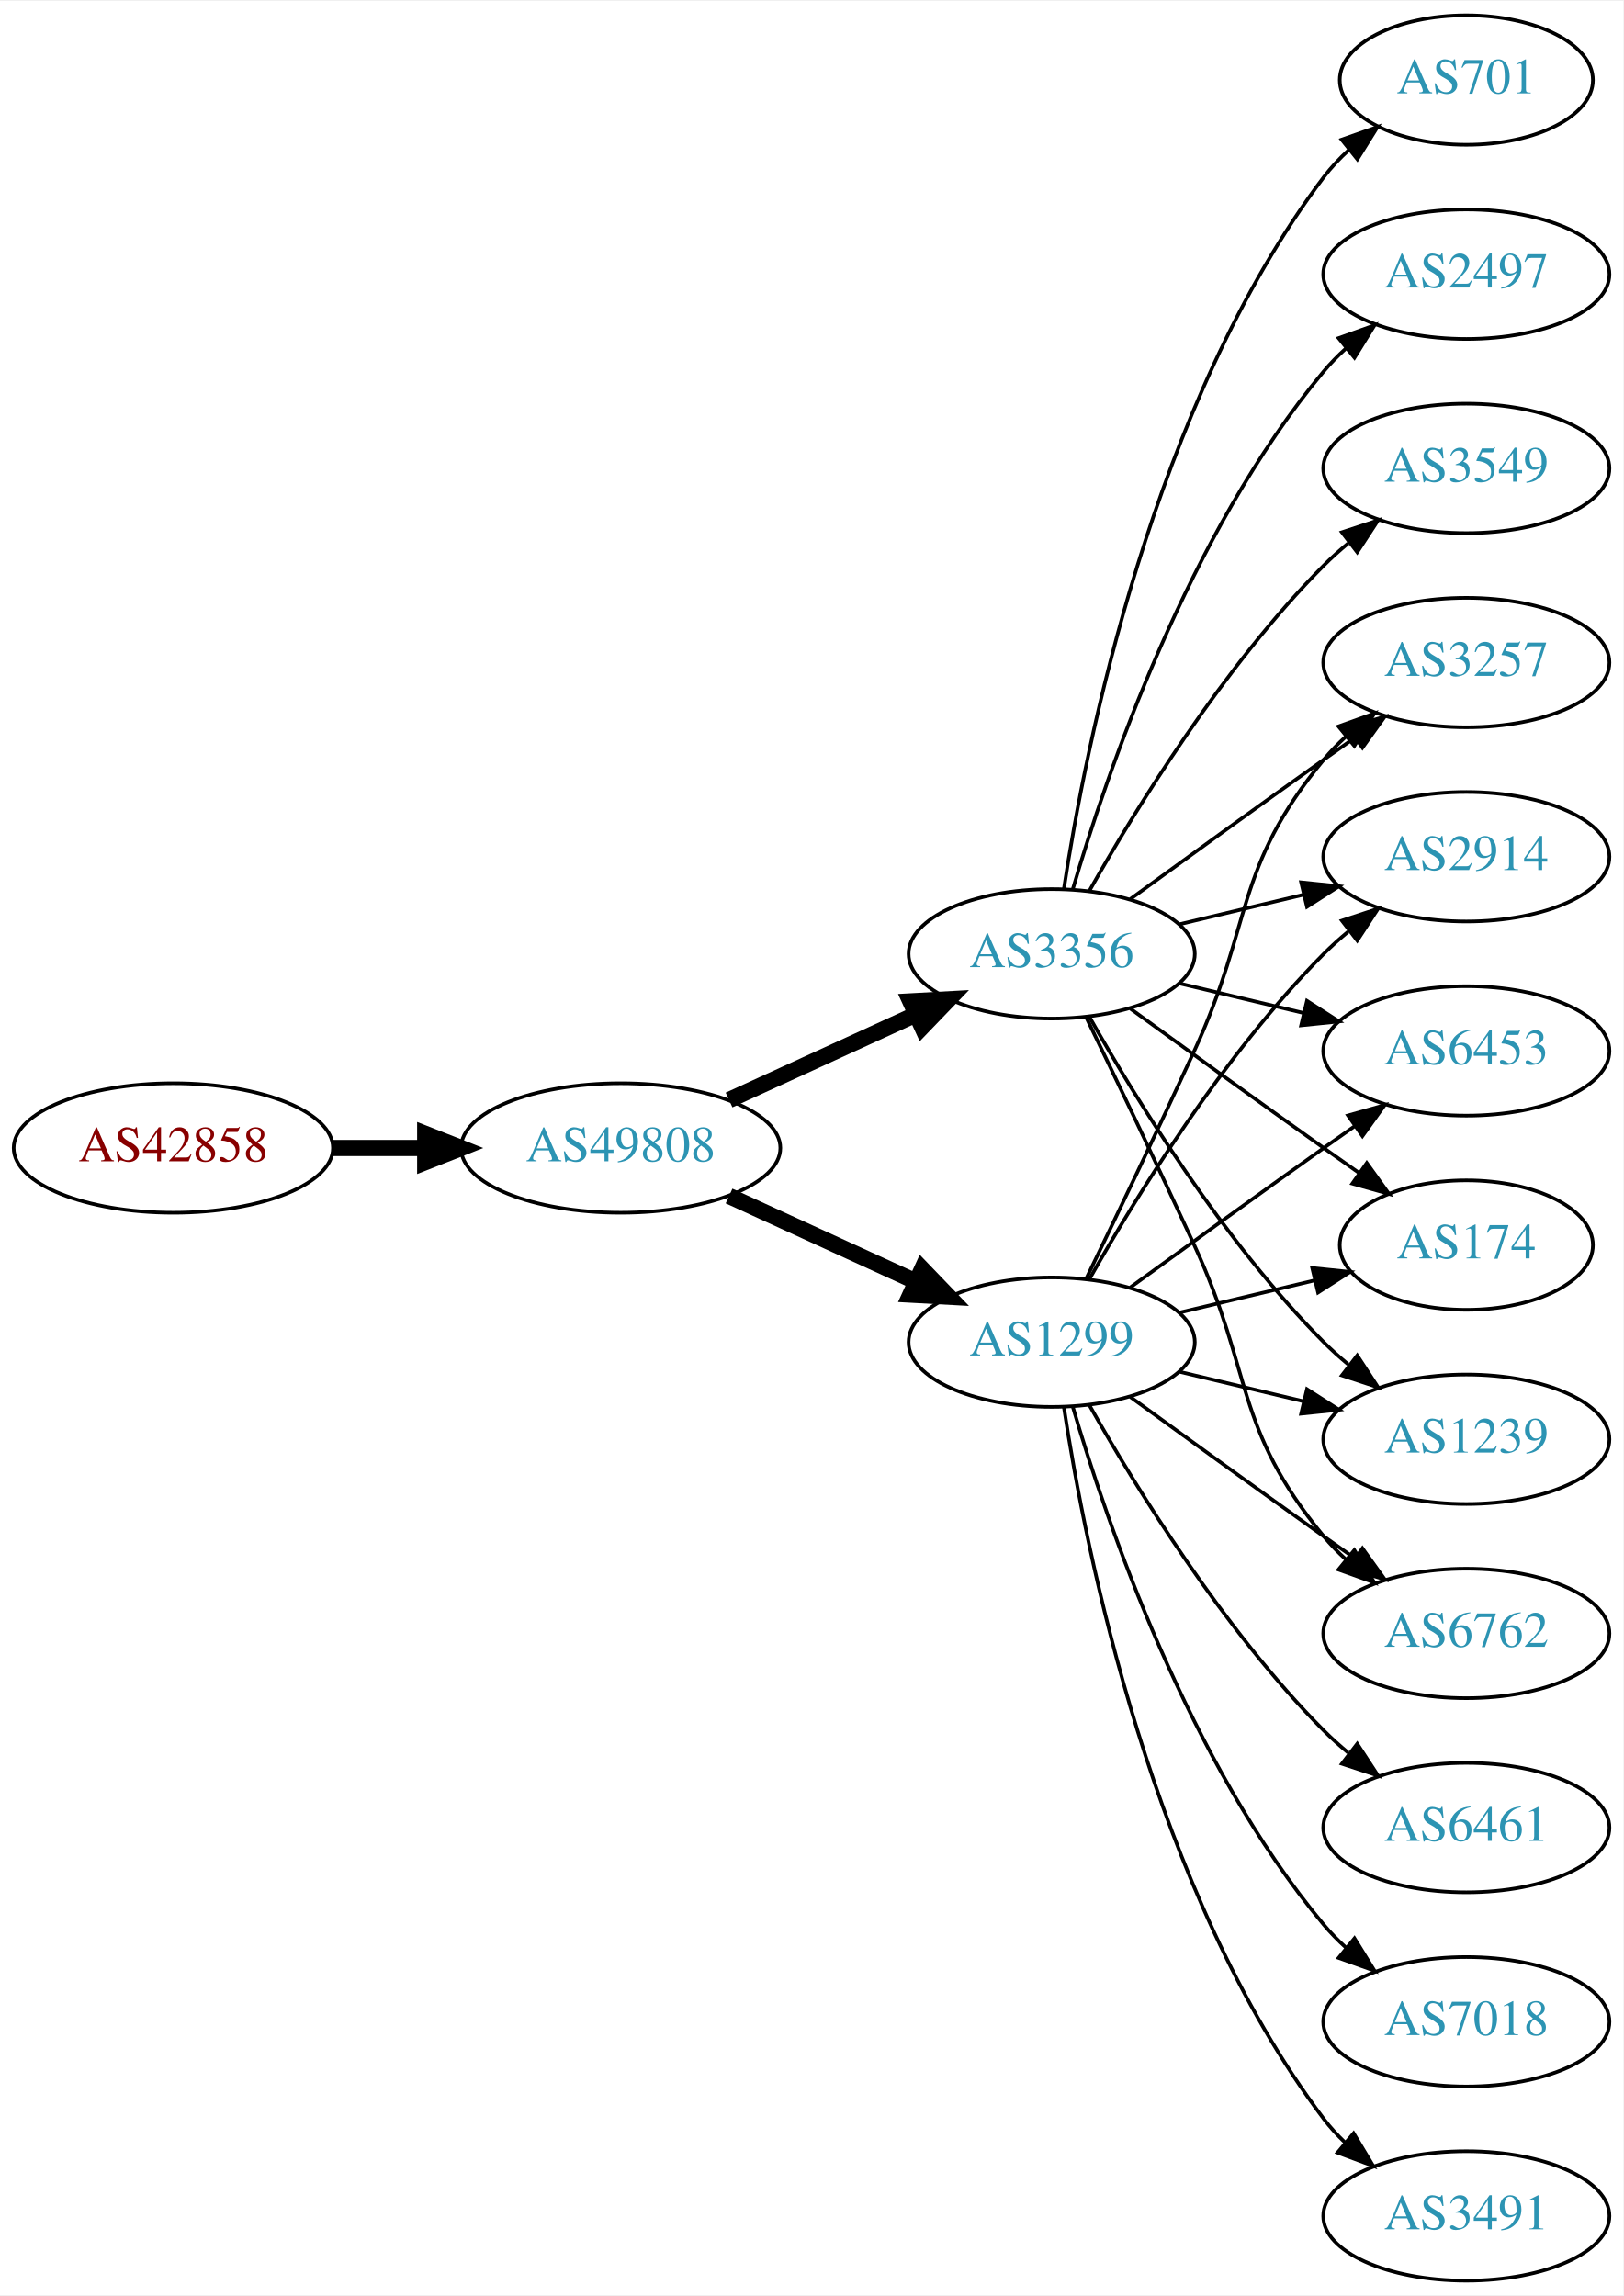
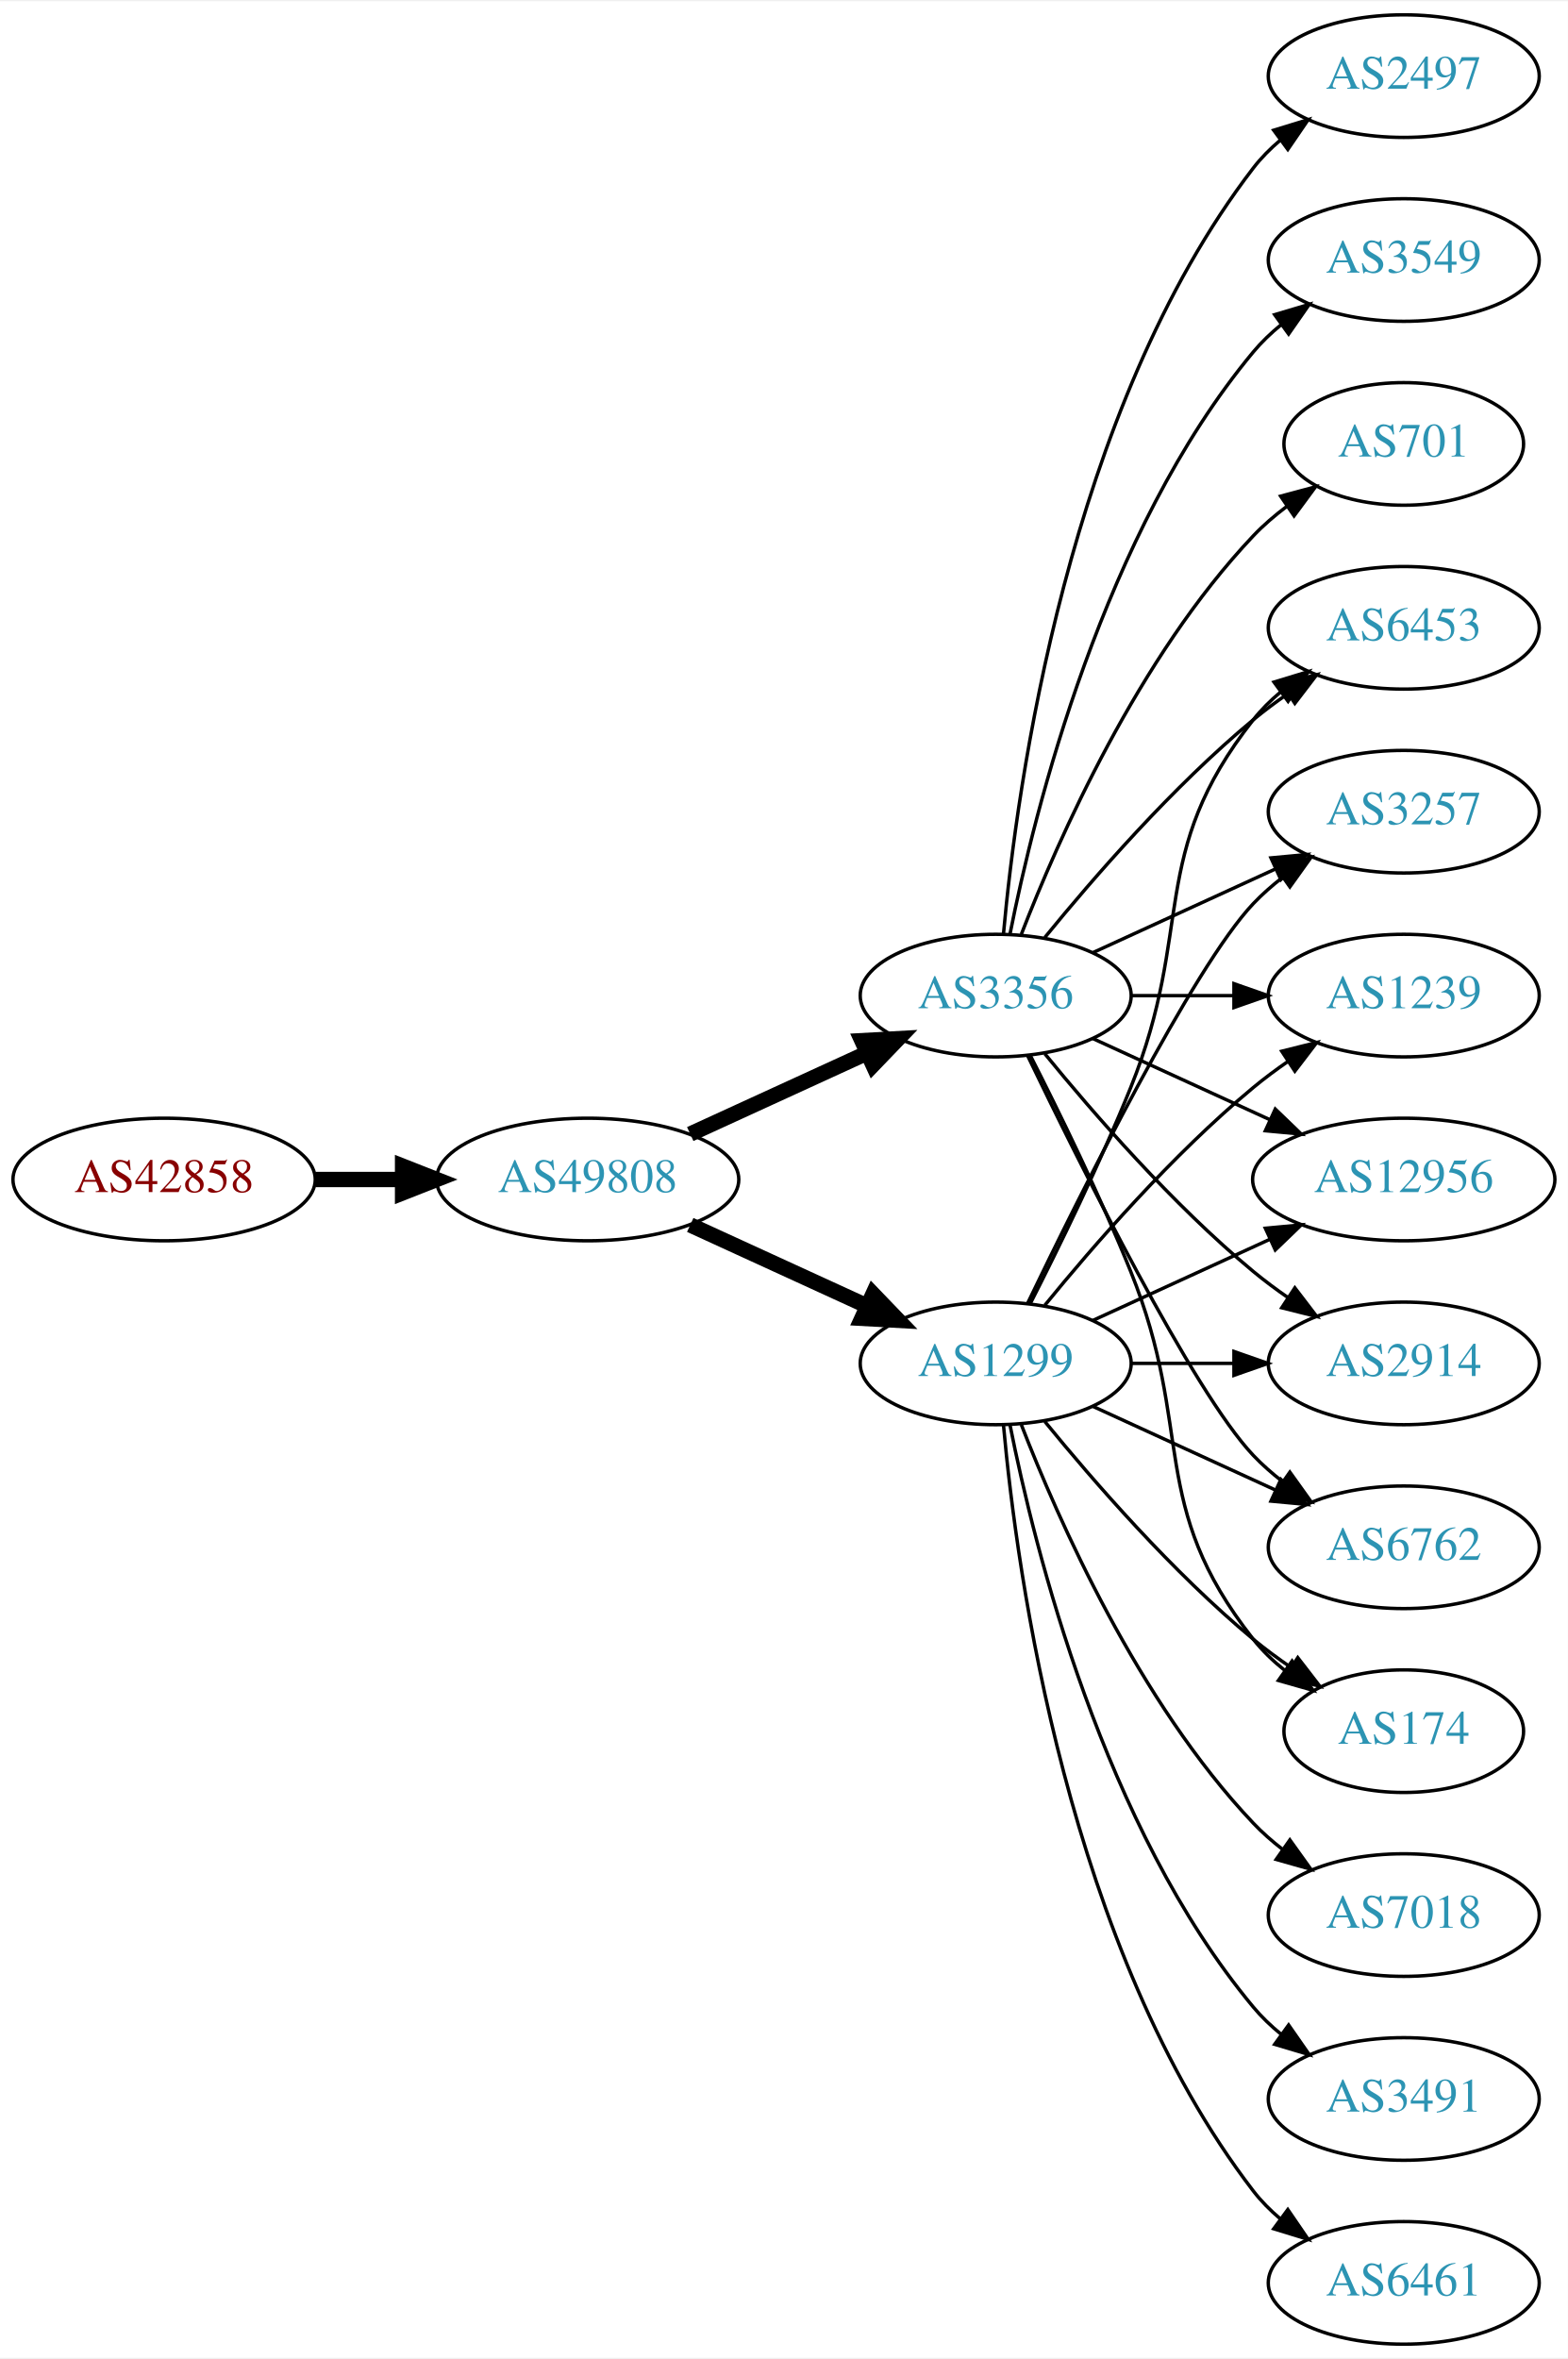
- <svg xmlns="http://www.w3.org/2000/svg" xmlns:xlink="http://www.w3.org/1999/xlink" width="451pt" height="638pt" viewBox="0.00 0.00 451.37 638.00">
-   <g id="graph0" class="graph" transform="scale(1 1) rotate(0) translate(4 634)">
-     <polygon fill="white" stroke="none" points="-4,4 -4,-634 447.37,-634 447.37,4 -4,4" />
+ <svg xmlns="http://www.w3.org/2000/svg" xmlns:xlink="http://www.w3.org/1999/xlink" width="460pt" height="692pt" viewBox="0.00 0.00 460.47 692.00">
+   <g id="graph0" class="graph" transform="scale(1 1) rotate(0) translate(4 688)">
+     <polygon fill="white" stroke="none" points="-4,4 -4,-688 456.469,-688 456.469,4 -4,4" />
    <g id="node1" class="node">
      <g id="a_node1">
        <a xlink:href="/asn/42858" xlink:title="AS42858 ~ WeTi-AS [AT]">
-           <ellipse fill="#ffffff" stroke="black" cx="44.196" cy="-315" rx="44.393" ry="18" />
-           <text text-anchor="middle" x="44.196" y="-311.3" font-family="Times,serif" font-size="14.00" fill="#880000">AS42858</text>
+           <ellipse fill="#ffffff" stroke="black" cx="44.196" cy="-342" rx="44.393" ry="18" />
+           <text text-anchor="middle" x="44.196" y="-338.3" font-family="Times,serif" font-size="14.00" fill="#880000">AS42858</text>
        </a>
      </g>
    </g>
    <g id="node2" class="node">
      <g id="a_node2">
        <a xlink:href="/asn/49808" xlink:title="AS49808 ~ POWERSPEED-AS [AT]">
-           <ellipse fill="#ffffff" stroke="black" cx="168.588" cy="-315" rx="44.393" ry="18" />
-           <text text-anchor="middle" x="168.588" y="-311.3" font-family="Times,serif" font-size="14.00" fill="#2c94b3">AS49808</text>
+           <ellipse fill="#ffffff" stroke="black" cx="168.588" cy="-342" rx="44.393" ry="18" />
+           <text text-anchor="middle" x="168.588" y="-338.3" font-family="Times,serif" font-size="14.00" fill="#2c94b3">AS49808</text>
        </a>
      </g>
    </g>
    <g id="edge1" class="edge">
-       <path fill="none" stroke="black" stroke-width="4.5" d="M88.692,-315C96.898,-315 105.569,-315 114.041,-315" />
-       <polygon fill="black" stroke="black" stroke-width="4.5" points="114.233,-318.938 124.233,-315 114.233,-311.063 114.233,-318.938" />
+       <path fill="none" stroke="black" stroke-width="4.5" d="M88.692,-342C96.898,-342 105.569,-342 114.041,-342" />
+       <polygon fill="black" stroke="black" stroke-width="4.5" points="114.233,-345.938 124.233,-342 114.233,-338.063 114.233,-345.938" />
    </g>
    <g id="node3" class="node">
      <g id="a_node3">
        <a xlink:href="/asn/1299" xlink:title="AS1299 ~ Telia Carrier [EU]">
-           <ellipse fill="#ffffff" stroke="black" cx="288.431" cy="-261" rx="39.794" ry="18" />
-           <text text-anchor="middle" x="288.431" y="-257.3" font-family="Times,serif" font-size="14.00" fill="#2c94b3">AS1299</text>
+           <ellipse fill="#ffffff" stroke="black" cx="288.431" cy="-288" rx="39.794" ry="18" />
+           <text text-anchor="middle" x="288.431" y="-284.3" font-family="Times,serif" font-size="14.00" fill="#2c94b3">AS1299</text>
        </a>
      </g>
    </g>
    <g id="edge2" class="edge">
-       <path fill="none" stroke="black" stroke-width="4.5" d="M198.718,-301.652C214.329,-294.498 233.727,-285.609 250.399,-277.97" />
-       <polygon fill="black" stroke="black" stroke-width="4.5" points="252.4,-281.384 259.851,-273.638 249.119,-274.225 252.4,-281.384" />
+       <path fill="none" stroke="black" stroke-width="4.5" d="M198.718,-328.652C214.329,-321.498 233.727,-312.609 250.399,-304.97" />
+       <polygon fill="black" stroke="black" stroke-width="4.5" points="252.4,-308.384 259.851,-300.638 249.119,-301.225 252.4,-308.384" />
    </g>
    <g id="node4" class="node">
      <g id="a_node4">
        <a xlink:href="/asn/3356" xlink:title="AS3356 ~ Level 3 Parent, LLC [US]">
-           <ellipse fill="#ffffff" stroke="black" cx="288.431" cy="-369" rx="39.794" ry="18" />
-           <text text-anchor="middle" x="288.431" y="-365.3" font-family="Times,serif" font-size="14.00" fill="#2c94b3">AS3356</text>
+           <ellipse fill="#ffffff" stroke="black" cx="288.431" cy="-396" rx="39.794" ry="18" />
+           <text text-anchor="middle" x="288.431" y="-392.3" font-family="Times,serif" font-size="14.00" fill="#2c94b3">AS3356</text>
        </a>
      </g>
    </g>
    <g id="edge3" class="edge">
-       <path fill="none" stroke="black" stroke-width="4.5" d="M198.718,-328.348C214.329,-335.502 233.727,-344.391 250.399,-352.03" />
-       <polygon fill="black" stroke="black" stroke-width="4.5" points="249.119,-355.775 259.851,-356.362 252.4,-348.616 249.119,-355.775" />
+       <path fill="none" stroke="black" stroke-width="4.5" d="M198.718,-355.348C214.329,-362.502 233.727,-371.391 250.399,-379.03" />
+       <polygon fill="black" stroke="black" stroke-width="4.5" points="249.119,-382.775 259.851,-383.362 252.4,-375.616 249.119,-382.775" />
    </g>
    <g id="node5" class="node">
      <g id="a_node5">
-         <a xlink:href="/asn/3257" xlink:title="AS3257 ~ GTT [DE]">
-           <ellipse fill="#ffffff" stroke="black" cx="403.724" cy="-450" rx="39.794" ry="18" />
-           <text text-anchor="middle" x="403.724" y="-446.3" font-family="Times,serif" font-size="14.00" fill="#2c94b3">AS3257</text>
-         </a>
-       </g>
-     </g>
-     <g id="edge4" class="edge">
-       <path fill="none" stroke="black" d="M298.012,-278.633C305.936,-294.998 317.972,-320.065 328.077,-342 344.561,-377.781 339.013,-392.606 364.077,-423 365.932,-425.25 368.02,-427.396 370.238,-429.424" />
-       <polygon fill="black" stroke="black" points="368.174,-432.256 378.143,-435.844 372.587,-426.823 368.174,-432.256" />
+         <a xlink:href="/asn/12956" xlink:title="AS12956 ~ TELXIUS [ES]">
+           <ellipse fill="#ffffff" stroke="black" cx="408.273" cy="-342" rx="44.393" ry="18" />
+           <text text-anchor="middle" x="408.273" y="-338.3" font-family="Times,serif" font-size="14.00" fill="#2c94b3">AS12956</text>
+         </a>
+       </g>
+     </g>
+     <g id="edge18" class="edge">
+       <path fill="none" stroke="black" d="M317.06,-300.661C332.557,-307.762 352.124,-316.728 369.071,-324.494" />
+       <polygon fill="black" stroke="black" points="367.624,-327.681 378.173,-328.665 370.54,-321.317 367.624,-327.681" />
    </g>
    <g id="node6" class="node">
      <g id="a_node6">
        <a xlink:href="/asn/2914" xlink:title="AS2914 ~ NTT America, Inc. [US]">
-           <ellipse fill="#ffffff" stroke="black" cx="403.724" cy="-396" rx="39.794" ry="18" />
-           <text text-anchor="middle" x="403.724" y="-392.3" font-family="Times,serif" font-size="14.00" fill="#2c94b3">AS2914</text>
-         </a>
-       </g>
+           <ellipse fill="#ffffff" stroke="black" cx="408.273" cy="-288" rx="39.794" ry="18" />
+           <text text-anchor="middle" x="408.273" y="-284.3" font-family="Times,serif" font-size="14.00" fill="#2c94b3">AS2914</text>
+         </a>
+       </g>
+     </g>
+     <g id="edge23" class="edge">
+       <path fill="none" stroke="black" d="M328.343,-288C337.897,-288 348.246,-288 358.209,-288" />
+       <polygon fill="black" stroke="black" points="358.402,-291.5 368.402,-288 358.402,-284.5 358.402,-291.5" />
+     </g>
+     <g id="node8" class="node">
+       <g id="a_node8">
+         <a xlink:href="/asn/6762" xlink:title="AS6762 ~ TELECOM ITALIA SPARKLE S.p.A. [IT]">
+           <ellipse fill="#ffffff" stroke="black" cx="408.273" cy="-234" rx="39.794" ry="18" />
+           <text text-anchor="middle" x="408.273" y="-230.3" font-family="Times,serif" font-size="14.00" fill="#2c94b3">AS6762</text>
+         </a>
+       </g>
+     </g>
+     <g id="edge22" class="edge">
+       <path fill="none" stroke="black" d="M317.06,-275.339C333.017,-268.027 353.287,-258.739 370.57,-250.819" />
+       <polygon fill="black" stroke="black" points="372.185,-253.929 379.818,-246.581 369.269,-247.565 372.185,-253.929" />
+     </g>
+     <g id="node9" class="node">
+       <g id="a_node9">
+         <a xlink:href="/asn/174" xlink:title="AS174 ~ Cogent Communications [US]">
+           <ellipse fill="#ffffff" stroke="black" cx="408.273" cy="-180" rx="35.194" ry="18" />
+           <text text-anchor="middle" x="408.273" y="-176.3" font-family="Times,serif" font-size="14.00" fill="#2c94b3">AS174</text>
+         </a>
+       </g>
+     </g>
+     <g id="edge17" class="edge">
+       <path fill="none" stroke="black" d="M302.85,-270.935C316.964,-253.625 340.379,-226.655 364.077,-207 367.54,-204.128 371.333,-201.331 375.187,-198.692" />
+       <polygon fill="black" stroke="black" points="377.149,-201.592 383.62,-193.203 373.33,-195.725 377.149,-201.592" />
+     </g>
+     <g id="node10" class="node">
+       <g id="a_node10">
+         <a xlink:href="/asn/6453" xlink:title="AS6453 ~ TATA COMMUNICATIONS (AMERICA) INC [US]">
+           <ellipse fill="#ffffff" stroke="black" cx="408.273" cy="-504" rx="39.794" ry="18" />
+           <text text-anchor="middle" x="408.273" y="-500.3" font-family="Times,serif" font-size="14.00" fill="#2c94b3">AS6453</text>
+         </a>
+       </g>
+     </g>
+     <g id="edge20" class="edge">
+       <path fill="none" stroke="black" d="M298.511,-305.417C306.78,-321.634 319.042,-346.603 328.077,-369 347.007,-415.922 332.779,-437.246 364.077,-477 366.402,-479.953 369.146,-482.67 372.105,-485.147" />
+       <polygon fill="black" stroke="black" points="370.165,-488.064 380.302,-491.145 374.298,-482.415 370.165,-488.064" />
+     </g>
+     <g id="node11" class="node">
+       <g id="a_node11">
+         <a xlink:href="/asn/3257" xlink:title="AS3257 ~ GTT [DE]">
+           <ellipse fill="#ffffff" stroke="black" cx="408.273" cy="-450" rx="39.794" ry="18" />
+           <text text-anchor="middle" x="408.273" y="-446.3" font-family="Times,serif" font-size="14.00" fill="#2c94b3">AS3257</text>
+         </a>
+       </g>
+     </g>
+     <g id="edge16" class="edge">
+       <path fill="none" stroke="black" d="M297.778,-305.595C313.245,-337.732 346.39,-404.34 364.077,-423 366.663,-425.728 369.581,-428.294 372.649,-430.677" />
+       <polygon fill="black" stroke="black" points="370.803,-433.658 380.997,-436.543 374.827,-427.93 370.803,-433.658" />
+     </g>
+     <g id="node13" class="node">
+       <g id="a_node13">
+         <a xlink:href="/asn/1239" xlink:title="AS1239 ~ Sprint [US]">
+           <ellipse fill="#ffffff" stroke="black" cx="408.273" cy="-396" rx="39.794" ry="18" />
+           <text text-anchor="middle" x="408.273" y="-392.3" font-family="Times,serif" font-size="14.00" fill="#2c94b3">AS1239</text>
+         </a>
+       </g>
+     </g>
+     <g id="edge21" class="edge">
+       <path fill="none" stroke="black" d="M302.85,-305.065C316.964,-322.375 340.379,-349.345 364.077,-369 367.294,-371.668 370.794,-374.27 374.365,-376.741" />
+       <polygon fill="black" stroke="black" points="372.442,-379.666 382.721,-382.236 376.288,-373.817 372.442,-379.666" />
+     </g>
+     <g id="node15" class="node">
+       <g id="a_node15">
+         <a xlink:href="/asn/7018" xlink:title="AS7018 ~ AT&amp;T Services, Inc. [US]">
+           <ellipse fill="#ffffff" stroke="black" cx="408.273" cy="-126" rx="39.794" ry="18" />
+           <text text-anchor="middle" x="408.273" y="-122.3" font-family="Times,serif" font-size="14.00" fill="#2c94b3">AS7018</text>
+         </a>
+       </g>
+     </g>
+     <g id="edge14" class="edge">
+       <path fill="none" stroke="black" d="M295.954,-270.006C306.704,-242.272 330.362,-188.571 364.077,-153 366.663,-150.272 369.581,-147.706 372.649,-145.323" />
+       <polygon fill="black" stroke="black" points="374.827,-148.07 380.997,-139.457 370.803,-142.342 374.827,-148.07" />
+     </g>
+     <g id="node16" class="node">
+       <g id="a_node16">
+         <a xlink:href="/asn/3491" xlink:title="AS3491 ~ PCCW Global, Inc. [US]">
+           <ellipse fill="#ffffff" stroke="black" cx="408.273" cy="-72" rx="39.794" ry="18" />
+           <text text-anchor="middle" x="408.273" y="-68.3" font-family="Times,serif" font-size="14.00" fill="#2c94b3">AS3491</text>
+         </a>
+       </g>
+     </g>
+     <g id="edge15" class="edge">
+       <path fill="none" stroke="black" d="M292.629,-269.927C299.793,-233.859 320.067,-151.875 364.077,-99 366.482,-96.111 369.278,-93.437 372.271,-90.987" />
+       <polygon fill="black" stroke="black" points="374.461,-93.722 380.514,-85.027 370.359,-88.05 374.461,-93.722" />
+     </g>
+     <g id="node17" class="node">
+       <g id="a_node17">
+         <a xlink:href="/asn/6461" xlink:title="AS6461 ~ Zayo Bandwidth [US]">
+           <ellipse fill="#ffffff" stroke="black" cx="408.273" cy="-18" rx="39.794" ry="18" />
+           <text text-anchor="middle" x="408.273" y="-14.3" font-family="Times,serif" font-size="14.00" fill="#2c94b3">AS6461</text>
+         </a>
+       </g>
+     </g>
+     <g id="edge19" class="edge">
+       <path fill="none" stroke="black" d="M290.715,-269.883C294.613,-226.668 309.63,-115.869 364.077,-45 366.367,-42.02 369.087,-39.284 372.032,-36.795" />
+       <polygon fill="black" stroke="black" points="374.225,-39.527 380.208,-30.782 370.078,-33.888 374.225,-39.527" />
+     </g>
+     <g id="edge4" class="edge">
+       <path fill="none" stroke="black" d="M317.06,-383.339C332.557,-376.238 352.124,-367.272 369.071,-359.506" />
+       <polygon fill="black" stroke="black" points="370.54,-362.683 378.173,-355.335 367.624,-356.319 370.54,-362.683" />
    </g>
    <g id="edge5" class="edge">
-       <path fill="none" stroke="black" d="M298.891,-278.49C311.672,-301.096 336.105,-340.886 364.077,-369 366.188,-371.121 368.484,-373.188 370.87,-375.171" />
-       <polygon fill="black" stroke="black" points="369.122,-378.242 379.185,-381.556 373.385,-372.69 369.122,-378.242" />
+       <path fill="none" stroke="black" d="M302.85,-378.935C316.964,-361.625 340.379,-334.655 364.077,-315 367.294,-312.332 370.794,-309.73 374.365,-307.259" />
+       <polygon fill="black" stroke="black" points="376.288,-310.183 382.721,-301.764 372.442,-304.334 376.288,-310.183" />
    </g>
    <g id="node7" class="node">
      <g id="a_node7">
-         <a xlink:href="/asn/6453" xlink:title="AS6453 ~ TATA COMMUNICATIONS (AMERICA) INC [US]">
-           <ellipse fill="#ffffff" stroke="black" cx="403.724" cy="-342" rx="39.794" ry="18" />
-           <text text-anchor="middle" x="403.724" y="-338.3" font-family="Times,serif" font-size="14.00" fill="#2c94b3">AS6453</text>
+         <a xlink:href="/asn/2497" xlink:title="AS2497 ~ Internet Initiative Japan Inc. [JP]">
+           <ellipse fill="#ffffff" stroke="black" cx="408.273" cy="-666" rx="39.794" ry="18" />
+           <text text-anchor="middle" x="408.273" y="-662.3" font-family="Times,serif" font-size="14.00" fill="#2c94b3">AS2497</text>
        </a>
      </g>
    </g>
    <g id="edge6" class="edge">
-       <path fill="none" stroke="black" d="M310.279,-276.222C325.213,-287.091 345.827,-302.025 364.077,-315 366.898,-317.005 369.841,-319.085 372.789,-321.159" />
-       <polygon fill="black" stroke="black" points="370.816,-324.05 381.013,-326.926 374.835,-318.319 370.816,-324.05" />
-     </g>
-     <g id="node8" class="node">
-       <g id="a_node8">
-         <a xlink:href="/asn/174" xlink:title="AS174 ~ Cogent Communications [US]">
-           <ellipse fill="#ffffff" stroke="black" cx="403.724" cy="-288" rx="35.194" ry="18" />
-           <text text-anchor="middle" x="403.724" y="-284.3" font-family="Times,serif" font-size="14.00" fill="#2c94b3">AS174</text>
-         </a>
-       </g>
+       <path fill="none" stroke="black" d="M290.715,-414.117C294.613,-457.332 309.63,-568.131 364.077,-639 366.367,-641.981 369.087,-644.716 372.032,-647.205" />
+       <polygon fill="black" stroke="black" points="370.078,-650.113 380.208,-653.218 374.225,-644.473 370.078,-650.113" />
    </g>
    <g id="edge7" class="edge">
-       <path fill="none" stroke="black" d="M324.038,-269.248C335.833,-272.058 349.137,-275.229 361.405,-278.153" />
-       <polygon fill="black" stroke="black" points="360.871,-281.624 371.41,-280.537 362.494,-274.814 360.871,-281.624" />
-     </g>
-     <g id="node9" class="node">
-       <g id="a_node9">
-         <a xlink:href="/asn/1239" xlink:title="AS1239 ~ Sprint [US]">
-           <ellipse fill="#ffffff" stroke="black" cx="403.724" cy="-234" rx="39.794" ry="18" />
-           <text text-anchor="middle" x="403.724" y="-230.3" font-family="Times,serif" font-size="14.00" fill="#2c94b3">AS1239</text>
-         </a>
-       </g>
+       <path fill="none" stroke="black" d="M297.778,-378.405C313.245,-346.268 346.39,-279.66 364.077,-261 366.663,-258.272 369.581,-255.706 372.649,-253.323" />
+       <polygon fill="black" stroke="black" points="374.827,-256.07 380.997,-247.457 370.803,-250.342 374.827,-256.07" />
    </g>
    <g id="edge8" class="edge">
-       <path fill="none" stroke="black" d="M324.038,-252.752C334.909,-250.162 347.064,-247.265 358.506,-244.538" />
-       <polygon fill="black" stroke="black" points="359.412,-247.92 368.328,-242.197 357.789,-241.111 359.412,-247.92" />
-     </g>
-     <g id="node10" class="node">
-       <g id="a_node10">
-         <a xlink:href="/asn/6461" xlink:title="AS6461 ~ Zayo Bandwidth [US]">
-           <ellipse fill="#ffffff" stroke="black" cx="403.724" cy="-126" rx="39.794" ry="18" />
-           <text text-anchor="middle" x="403.724" y="-122.3" font-family="Times,serif" font-size="14.00" fill="#2c94b3">AS6461</text>
-         </a>
-       </g>
+       <path fill="none" stroke="black" d="M298.511,-378.583C306.78,-362.366 319.042,-337.397 328.077,-315 347.007,-268.078 332.779,-246.754 364.077,-207 366.724,-203.639 369.912,-200.583 373.344,-197.839" />
+       <polygon fill="black" stroke="black" points="375.482,-200.614 381.651,-192 371.457,-194.887 375.482,-200.614" />
    </g>
    <g id="edge9" class="edge">
-       <path fill="none" stroke="black" d="M298.891,-243.51C311.672,-220.904 336.105,-181.114 364.077,-153 366.188,-150.879 368.484,-148.812 370.87,-146.829" />
-       <polygon fill="black" stroke="black" points="373.385,-149.31 379.185,-140.444 369.122,-143.758 373.385,-149.31" />
-     </g>
-     <g id="node11" class="node">
-       <g id="a_node11">
-         <a xlink:href="/asn/7018" xlink:title="AS7018 ~ AT&amp;T Services, Inc. [US]">
-           <ellipse fill="#ffffff" stroke="black" cx="403.724" cy="-72" rx="39.794" ry="18" />
-           <text text-anchor="middle" x="403.724" y="-68.3" font-family="Times,serif" font-size="14.00" fill="#2c94b3">AS7018</text>
-         </a>
-       </g>
+       <path fill="none" stroke="black" d="M302.85,-413.065C316.964,-430.375 340.379,-457.345 364.077,-477 367.294,-479.668 370.794,-482.27 374.365,-484.741" />
+       <polygon fill="black" stroke="black" points="372.442,-487.666 382.721,-490.236 376.288,-481.817 372.442,-487.666" />
    </g>
    <g id="edge10" class="edge">
-       <path fill="none" stroke="black" d="M294.305,-242.998C303.619,-211.156 326.435,-144.019 364.077,-99 365.948,-96.763 368.046,-94.626 370.272,-92.604" />
-       <polygon fill="black" stroke="black" points="372.619,-95.207 378.191,-86.196 368.216,-89.766 372.619,-95.207" />
+       <path fill="none" stroke="black" d="M317.06,-408.661C333.017,-415.973 353.287,-425.261 370.57,-433.181" />
+       <polygon fill="black" stroke="black" points="369.269,-436.435 379.818,-437.419 372.185,-430.071 369.269,-436.435" />
    </g>
    <g id="node12" class="node">
      <g id="a_node12">
-         <a xlink:href="/asn/3491" xlink:title="AS3491 ~ PCCW Global, Inc. [US]">
-           <ellipse fill="#ffffff" stroke="black" cx="403.724" cy="-18" rx="39.794" ry="18" />
-           <text text-anchor="middle" x="403.724" y="-14.3" font-family="Times,serif" font-size="14.00" fill="#2c94b3">AS3491</text>
+         <a xlink:href="/asn/3549" xlink:title="AS3549 ~ Level 3 Parent, LLC [US]">
+           <ellipse fill="#ffffff" stroke="black" cx="408.273" cy="-612" rx="39.794" ry="18" />
+           <text text-anchor="middle" x="408.273" y="-608.3" font-family="Times,serif" font-size="14.00" fill="#2c94b3">AS3549</text>
        </a>
      </g>
    </g>
    <g id="edge11" class="edge">
-       <path fill="none" stroke="black" d="M291.808,-243.014C297.781,-203.578 316.492,-108.005 364.077,-45 365.835,-42.673 367.851,-40.471 370.021,-38.404" />
-       <polygon fill="black" stroke="black" points="372.379,-40.995 377.833,-31.912 367.905,-35.611 372.379,-40.995" />
-     </g>
-     <g id="node13" class="node">
-       <g id="a_node13">
-         <a xlink:href="/asn/6762" xlink:title="AS6762 ~ TELECOM ITALIA SPARKLE S.p.A. [IT]">
-           <ellipse fill="#ffffff" stroke="black" cx="403.724" cy="-180" rx="39.794" ry="18" />
-           <text text-anchor="middle" x="403.724" y="-176.3" font-family="Times,serif" font-size="14.00" fill="#2c94b3">AS6762</text>
-         </a>
-       </g>
+       <path fill="none" stroke="black" d="M292.629,-414.073C299.793,-450.141 320.067,-532.125 364.077,-585 366.482,-587.889 369.278,-590.563 372.271,-593.013" />
+       <polygon fill="black" stroke="black" points="370.359,-595.95 380.514,-598.973 374.461,-590.277 370.359,-595.95" />
    </g>
    <g id="edge12" class="edge">
-       <path fill="none" stroke="black" d="M310.279,-245.778C325.213,-234.909 345.827,-219.975 364.077,-207 366.898,-204.995 369.841,-202.915 372.789,-200.841" />
-       <polygon fill="black" stroke="black" points="374.835,-203.681 381.013,-195.074 370.816,-197.95 374.835,-203.681" />
-     </g>
-     <g id="edge15" class="edge">
-       <path fill="none" stroke="black" d="M310.279,-384.222C325.213,-395.091 345.827,-410.025 364.077,-423 366.898,-425.005 369.841,-427.085 372.789,-429.159" />
-       <polygon fill="black" stroke="black" points="370.816,-432.05 381.013,-434.926 374.835,-426.319 370.816,-432.05" />
-     </g>
-     <g id="edge14" class="edge">
-       <path fill="none" stroke="black" d="M324.038,-377.248C334.909,-379.838 347.064,-382.735 358.506,-385.462" />
-       <polygon fill="black" stroke="black" points="357.789,-388.889 368.328,-387.803 359.412,-382.08 357.789,-388.889" />
-     </g>
-     <g id="edge20" class="edge">
-       <path fill="none" stroke="black" d="M324.038,-360.752C334.909,-358.162 347.064,-355.265 358.506,-352.538" />
-       <polygon fill="black" stroke="black" points="359.412,-355.92 368.328,-350.197 357.789,-349.111 359.412,-355.92" />
-     </g>
-     <g id="edge16" class="edge">
-       <path fill="none" stroke="black" d="M310.279,-353.778C325.213,-342.909 345.827,-327.975 364.077,-315 367.288,-312.718 370.657,-310.339 374.011,-307.982" />
-       <polygon fill="black" stroke="black" points="376.039,-310.834 382.222,-302.23 372.023,-305.101 376.039,-310.834" />
-     </g>
-     <g id="edge13" class="edge">
-       <path fill="none" stroke="black" d="M298.891,-351.51C311.672,-328.904 336.105,-289.114 364.077,-261 366.188,-258.879 368.484,-256.812 370.87,-254.829" />
-       <polygon fill="black" stroke="black" points="373.385,-257.31 379.185,-248.444 369.122,-251.758 373.385,-257.31" />
-     </g>
-     <g id="edge18" class="edge">
-       <path fill="none" stroke="black" d="M298.012,-351.367C305.936,-335.002 317.972,-309.935 328.077,-288 344.561,-252.219 339.013,-237.394 364.077,-207 365.932,-204.75 368.02,-202.604 370.238,-200.576" />
-       <polygon fill="black" stroke="black" points="372.587,-203.177 378.143,-194.156 368.174,-197.744 372.587,-203.177" />
+       <path fill="none" stroke="black" d="M328.343,-396C337.897,-396 348.246,-396 358.209,-396" />
+       <polygon fill="black" stroke="black" points="358.402,-399.5 368.402,-396 358.402,-392.5 358.402,-399.5" />
    </g>
    <g id="node14" class="node">
      <g id="a_node14">
        <a xlink:href="/asn/701" xlink:title="AS701 ~ UUNET [US]">
-           <ellipse fill="#ffffff" stroke="black" cx="403.724" cy="-612" rx="35.194" ry="18" />
-           <text text-anchor="middle" x="403.724" y="-608.3" font-family="Times,serif" font-size="14.00" fill="#2c94b3">AS701</text>
-         </a>
-       </g>
-     </g>
-     <g id="edge17" class="edge">
-       <path fill="none" stroke="black" d="M291.808,-386.986C297.781,-426.422 316.492,-521.995 364.077,-585 366.1,-587.678 368.466,-590.19 371.013,-592.522" />
-       <polygon fill="black" stroke="black" points="369.048,-595.432 379.038,-598.958 373.427,-589.972 369.048,-595.432" />
-     </g>
-     <g id="node15" class="node">
-       <g id="a_node15">
-         <a xlink:href="/asn/2497" xlink:title="AS2497 ~ Internet Initiative Japan Inc. [JP]">
-           <ellipse fill="#ffffff" stroke="black" cx="403.724" cy="-558" rx="39.794" ry="18" />
-           <text text-anchor="middle" x="403.724" y="-554.3" font-family="Times,serif" font-size="14.00" fill="#2c94b3">AS2497</text>
-         </a>
-       </g>
-     </g>
-     <g id="edge19" class="edge">
-       <path fill="none" stroke="black" d="M294.305,-387.002C303.619,-418.844 326.435,-485.981 364.077,-531 365.948,-533.237 368.046,-535.374 370.272,-537.396" />
-       <polygon fill="black" stroke="black" points="368.216,-540.234 378.191,-543.804 372.619,-534.793 368.216,-540.234" />
-     </g>
-     <g id="node16" class="node">
-       <g id="a_node16">
-         <a xlink:href="/asn/3549" xlink:title="AS3549 ~ Level 3 Parent, LLC [US]">
-           <ellipse fill="#ffffff" stroke="black" cx="403.724" cy="-504" rx="39.794" ry="18" />
-           <text text-anchor="middle" x="403.724" y="-500.3" font-family="Times,serif" font-size="14.00" fill="#2c94b3">AS3549</text>
-         </a>
-       </g>
-     </g>
-     <g id="edge21" class="edge">
-       <path fill="none" stroke="black" d="M298.891,-386.49C311.672,-409.096 336.105,-448.886 364.077,-477 366.188,-479.121 368.484,-481.188 370.87,-483.171" />
-       <polygon fill="black" stroke="black" points="369.122,-486.242 379.185,-489.556 373.385,-480.69 369.122,-486.242" />
+           <ellipse fill="#ffffff" stroke="black" cx="408.273" cy="-558" rx="35.194" ry="18" />
+           <text text-anchor="middle" x="408.273" y="-554.3" font-family="Times,serif" font-size="14.00" fill="#2c94b3">AS701</text>
+         </a>
+       </g>
+     </g>
+     <g id="edge13" class="edge">
+       <path fill="none" stroke="black" d="M295.954,-413.994C306.704,-441.728 330.362,-495.429 364.077,-531 367.02,-534.105 370.394,-537.001 373.929,-539.655" />
+       <polygon fill="black" stroke="black" points="372.115,-542.654 382.348,-545.397 376.059,-536.871 372.115,-542.654" />
    </g>
  </g>
</svg>
